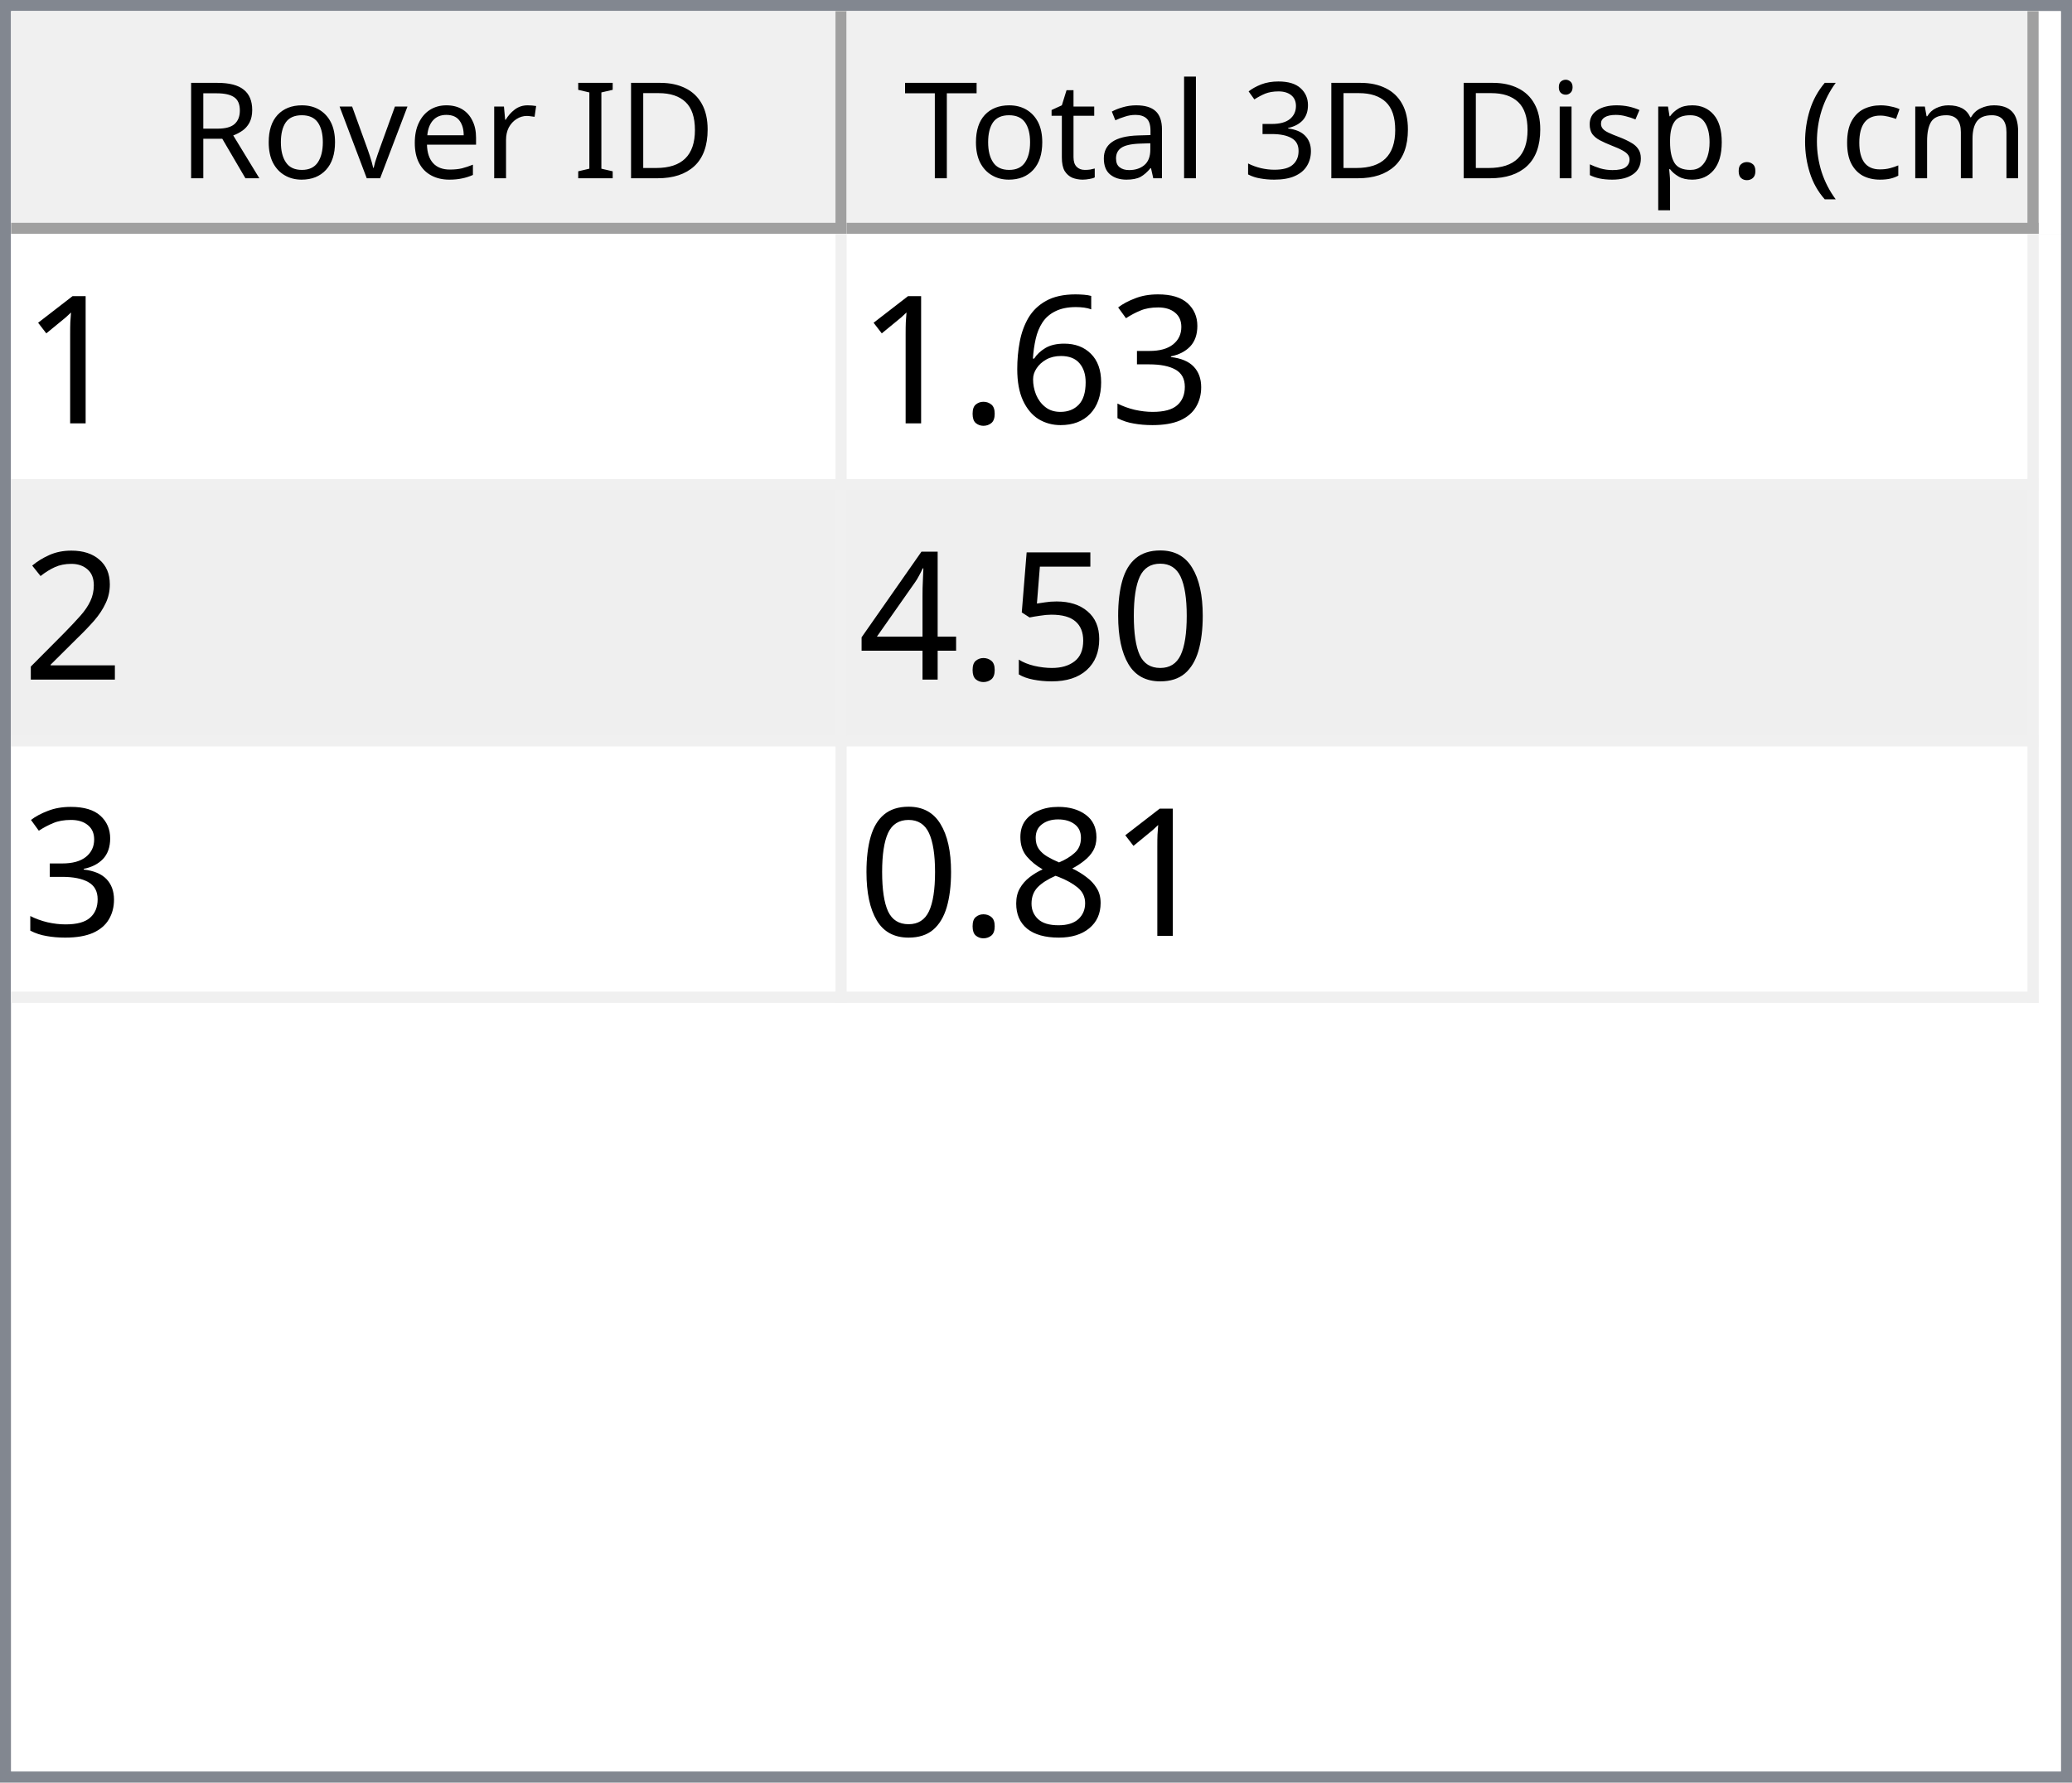
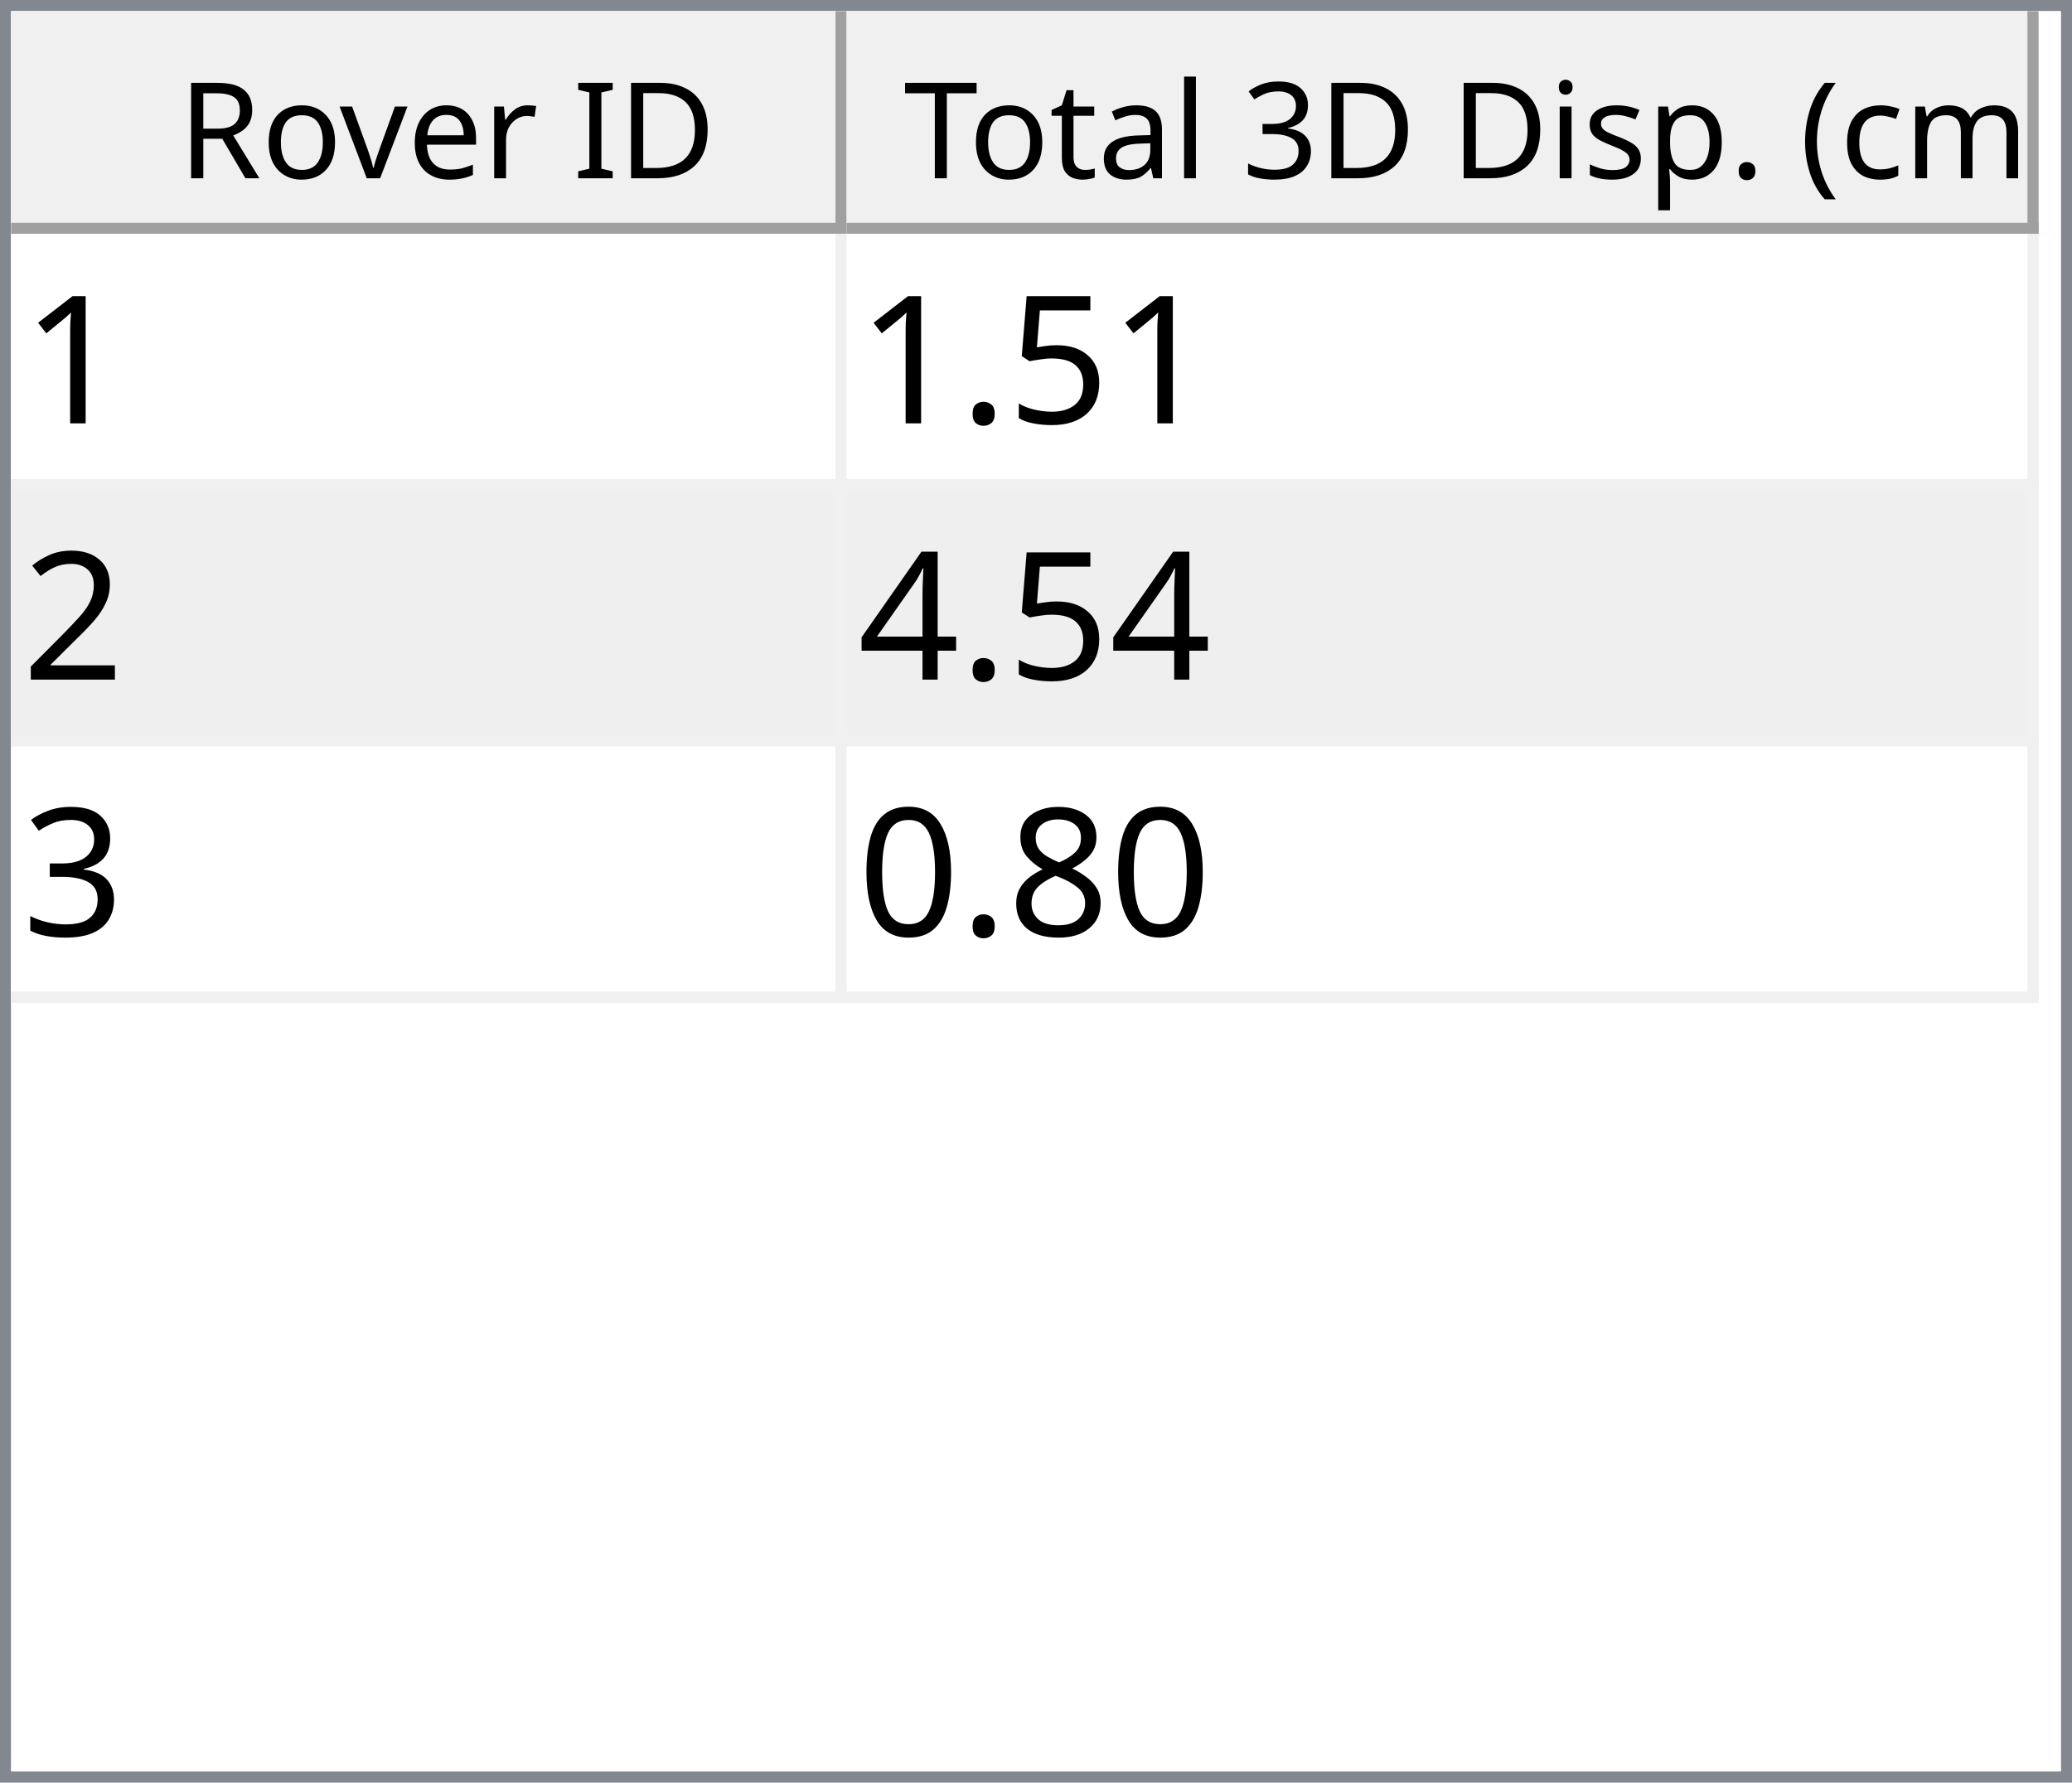
<svg xmlns="http://www.w3.org/2000/svg" style="fill-opacity:1; color-rendering:auto; color-interpolation:auto; text-rendering:auto; stroke:black; stroke-linecap:square; stroke-miterlimit:10; shape-rendering:auto; stroke-opacity:1; fill:black; stroke-dasharray:none; font-weight:normal; stroke-width:1; font-family:'Dialog'; font-style:normal; stroke-linejoin:miter; font-size:12px; stroke-dashoffset:0; image-rendering:auto;" width="186" height="160">
  <defs id="genericDefs" />
  <g>
    <defs id="defs1">
      <clipPath clipPathUnits="userSpaceOnUse" id="clipPath1">
        <path d="M0 0 L186 0 L186 160 L0 160 L0 0 Z" />
      </clipPath>
      <clipPath clipPathUnits="userSpaceOnUse" id="clipPath2">
        <path d="M0 0 L0 160 L186 160 L186 0 Z" />
      </clipPath>
      <clipPath clipPathUnits="userSpaceOnUse" id="clipPath3">
        <path d="M0 0 L0 20 L184 20 L184 0 Z" />
      </clipPath>
      <clipPath clipPathUnits="userSpaceOnUse" id="clipPath4">
        <path d="M0 0 L0 20 L75 20 L75 0 Z" />
      </clipPath>
      <clipPath clipPathUnits="userSpaceOnUse" id="clipPath5">
        <path d="M1 1 L1 19 L74 19 L74 1 Z" />
      </clipPath>
      <clipPath clipPathUnits="userSpaceOnUse" id="clipPath6">
        <path d="M0 0 L0 18 L73 18 L73 0 Z" />
      </clipPath>
      <clipPath clipPathUnits="userSpaceOnUse" id="clipPath7">
        <path d="M-0.5 -0.5 L-0.5 19.5 L74.5 19.5 L74.5 -0.5 Z" />
      </clipPath>
      <clipPath clipPathUnits="userSpaceOnUse" id="clipPath8">
        <path d="M0 0 L0 20 L107 20 L107 0 Z" />
      </clipPath>
      <clipPath clipPathUnits="userSpaceOnUse" id="clipPath9">
        <path d="M1 1 L1 19 L106 19 L106 1 Z" />
      </clipPath>
      <clipPath clipPathUnits="userSpaceOnUse" id="clipPath10">
        <path d="M0 0 L0 18 L105 18 L105 0 Z" />
      </clipPath>
      <clipPath clipPathUnits="userSpaceOnUse" id="clipPath11">
        <path d="M-0.5 -0.5 L-0.5 19.5 L106.5 19.5 L106.5 -0.5 Z" />
      </clipPath>
      <clipPath clipPathUnits="userSpaceOnUse" id="clipPath12">
        <path d="M0 0 L0 138 L184 138 L184 0 Z" />
      </clipPath>
      <clipPath clipPathUnits="userSpaceOnUse" id="clipPath13">
        <path d="M0 0 L0 69 L182 69 L182 0 Z" />
      </clipPath>
      <clipPath clipPathUnits="userSpaceOnUse" id="clipPath14">
        <path d="M-0.5 -0.5 L-0.5 68.5 L181.5 68.5 L181.5 -0.5 Z" />
      </clipPath>
      <clipPath clipPathUnits="userSpaceOnUse" id="clipPath15">
        <path d="M0 0 L0 22 L74 22 L74 0 Z" />
      </clipPath>
      <clipPath clipPathUnits="userSpaceOnUse" id="clipPath16">
        <path d="M0 0 L0 22 L106 22 L106 0 Z" />
      </clipPath>
      <font horiz-adv-x="64.551" id="font1">
        <font-face ascent="107.91" descent="25.098" units-per-em="100" style="font-style:normal; font-family:Segoe UI; font-weight:normal;" />
        <missing-glyph horiz-adv-x="64.551" d="M8.109 0 L8.109 68.266 L56.453 68.266 L56.453 0 L8.109 0 ZM15.328 7.234 L49.219 7.234 L49.219 61.031 L15.328 61.031 L15.328 7.234 Z" />
        <glyph unicode="D" horiz-adv-x="70.117" d="M9.188 0 L9.188 70.016 L28.516 70.016 Q65.531 70.016 65.531 35.891 Q65.531 19.672 55.25 9.836 Q44.969 0 27.734 0 L9.188 0 ZM17.391 62.594 L17.391 7.422 L27.828 7.422 Q41.609 7.422 49.273 14.797 Q56.938 22.172 56.938 35.688 Q56.938 62.594 28.328 62.594 L17.391 62.594 Z" />
        <glyph unicode="I" horiz-adv-x="26.611" d="M17.391 0 L9.188 0 L9.188 70.016 L17.391 70.016 L17.391 0 Z" />
        <glyph unicode=" " horiz-adv-x="27.393" d="" />
        <glyph unicode="r" horiz-adv-x="34.766" d="M34.188 41.891 Q32.078 43.5 28.125 43.5 Q23 43.5 19.555 38.672 Q16.109 33.844 16.109 25.484 L16.109 0 L8.109 0 L8.109 50 L16.109 50 L16.109 39.703 L16.312 39.703 Q18.016 44.969 21.531 47.922 Q25.047 50.875 29.391 50.875 Q32.516 50.875 34.188 50.203 L34.188 41.891 Z" />
        <glyph unicode="e" horiz-adv-x="52.295" d="M48.297 23 L12.984 23 Q13.188 14.656 17.484 10.109 Q21.781 5.562 29.297 5.562 Q37.75 5.562 44.828 11.141 L44.828 3.609 Q38.234 -1.172 27.391 -1.172 Q16.797 -1.172 10.742 5.641 Q4.688 12.453 4.688 24.812 Q4.688 36.469 11.305 43.82 Q17.922 51.172 27.734 51.172 Q37.547 51.172 42.922 44.828 Q48.297 38.484 48.297 27.203 L48.297 23 ZM40.094 29.781 Q40.047 36.719 36.75 40.578 Q33.453 44.438 27.594 44.438 Q21.922 44.438 17.969 40.383 Q14.016 36.328 13.094 29.781 L40.094 29.781 Z" />
        <glyph unicode="v" horiz-adv-x="47.9" d="M47.406 50 L27.484 0 L19.625 0 L0.688 50 L9.469 50 L22.172 13.672 Q23.578 9.672 23.922 6.688 L24.125 6.688 Q24.609 10.453 25.688 13.484 L38.969 50 L47.406 50 Z" />
        <glyph unicode="o" horiz-adv-x="58.594" d="M29 -1.172 Q17.922 -1.172 11.305 5.836 Q4.688 12.844 4.688 24.422 Q4.688 37.016 11.57 44.094 Q18.453 51.172 30.172 51.172 Q41.359 51.172 47.633 44.289 Q53.906 37.406 53.906 25.203 Q53.906 13.234 47.141 6.031 Q40.375 -1.172 29 -1.172 ZM29.594 44.438 Q21.875 44.438 17.383 39.188 Q12.891 33.938 12.891 24.703 Q12.891 15.828 17.43 10.695 Q21.969 5.562 29.594 5.562 Q37.359 5.562 41.531 10.594 Q45.703 15.625 45.703 24.906 Q45.703 34.281 41.531 39.359 Q37.359 44.438 29.594 44.438 Z" />
        <glyph unicode="R" horiz-adv-x="59.814" d="M59.375 0 L49.609 0 L37.891 19.625 Q36.281 22.359 34.766 24.289 Q33.25 26.219 31.664 27.438 Q30.078 28.656 28.25 29.219 Q26.422 29.781 24.125 29.781 L17.391 29.781 L17.391 0 L9.188 0 L9.188 70.016 L30.078 70.016 Q34.672 70.016 38.555 68.867 Q42.438 67.719 45.289 65.375 Q48.141 63.031 49.758 59.547 Q51.375 56.062 51.375 51.375 Q51.375 47.703 50.273 44.656 Q49.172 41.609 47.148 39.211 Q45.125 36.812 42.266 35.133 Q39.406 33.453 35.844 32.516 L35.844 32.328 Q37.594 31.547 38.891 30.547 Q40.188 29.547 41.359 28.18 Q42.531 26.812 43.68 25.078 Q44.828 23.344 46.234 21.047 L59.375 0 ZM17.391 62.594 L17.391 37.203 L28.516 37.203 Q31.594 37.203 34.203 38.133 Q36.812 39.062 38.719 40.797 Q40.625 42.531 41.703 45.047 Q42.781 47.562 42.781 50.688 Q42.781 56.297 39.141 59.445 Q35.5 62.594 28.609 62.594 L17.391 62.594 Z" />
        <glyph unicode=")" horiz-adv-x="30.176" d="M8.297 -15.922 L1.172 -15.922 Q16.406 2.344 16.406 26.812 Q16.406 51.469 1.078 70.016 L8.297 70.016 Q23.531 52.156 23.531 26.703 Q23.531 1.375 8.297 -15.922 Z" />
        <glyph unicode="m" horiz-adv-x="86.133" d="M79.109 0 L71.094 0 L71.094 28.719 Q71.094 37.016 68.531 40.727 Q65.969 44.438 59.906 44.438 Q54.781 44.438 51.195 39.75 Q47.609 35.062 47.609 28.516 L47.609 0 L39.594 0 L39.594 29.688 Q39.594 44.438 28.219 44.438 Q22.953 44.438 19.531 40.016 Q16.109 35.594 16.109 28.516 L16.109 0 L8.109 0 L8.109 50 L16.109 50 L16.109 42.094 L16.312 42.094 Q21.625 51.172 31.844 51.172 Q36.969 51.172 40.773 48.312 Q44.578 45.453 46 40.828 Q51.562 51.172 62.594 51.172 Q79.109 51.172 79.109 30.812 L79.109 0 Z" />
        <glyph unicode="c" horiz-adv-x="46.191" d="M42.188 2.297 Q36.422 -1.172 28.516 -1.172 Q17.828 -1.172 11.258 5.789 Q4.688 12.75 4.688 23.828 Q4.688 36.188 11.766 43.68 Q18.844 51.172 30.672 51.172 Q37.25 51.172 42.281 48.734 L42.281 40.531 Q36.719 44.438 30.375 44.438 Q22.703 44.438 17.797 38.945 Q12.891 33.453 12.891 24.516 Q12.891 15.719 17.508 10.641 Q22.125 5.562 29.891 5.562 Q36.422 5.562 42.188 9.906 L42.188 2.297 Z" />
        <glyph unicode="(" horiz-adv-x="30.176" d="M29.109 -15.922 L21.969 -15.922 Q6.844 1.375 6.844 26.703 Q6.844 52.156 21.969 70.016 L29.203 70.016 Q13.875 51.469 13.875 26.812 Q13.875 2.344 29.109 -15.922 Z" />
        <glyph unicode="." horiz-adv-x="21.68" d="M10.891 -1.078 Q8.641 -1.078 7.055 0.539 Q5.469 2.156 5.469 4.391 Q5.469 6.641 7.055 8.273 Q8.641 9.906 10.891 9.906 Q13.188 9.906 14.797 8.273 Q16.406 6.641 16.406 4.391 Q16.406 2.156 14.797 0.539 Q13.188 -1.078 10.891 -1.078 Z" />
        <glyph unicode="p" horiz-adv-x="58.789" d="M16.312 7.234 L16.109 7.234 L16.109 -23 L8.109 -23 L8.109 50 L16.109 50 L16.109 41.219 L16.312 41.219 Q22.219 51.172 33.594 51.172 Q43.266 51.172 48.688 44.461 Q54.109 37.75 54.109 26.469 Q54.109 13.922 48 6.375 Q41.891 -1.172 31.297 -1.172 Q21.578 -1.172 16.312 7.234 ZM16.109 27.391 L16.109 20.406 Q16.109 14.203 20.141 9.883 Q24.172 5.562 30.375 5.562 Q37.641 5.562 41.773 11.133 Q45.906 16.703 45.906 26.609 Q45.906 34.969 42.047 39.703 Q38.188 44.438 31.594 44.438 Q24.609 44.438 20.359 39.578 Q16.109 34.719 16.109 27.391 Z" />
        <glyph unicode="s" horiz-adv-x="42.432" d="M5.078 1.812 L5.078 10.406 Q11.625 5.562 19.484 5.562 Q30.031 5.562 30.031 12.594 Q30.031 14.594 29.125 15.992 Q28.219 17.391 26.68 18.461 Q25.141 19.531 23.07 20.383 Q21 21.234 18.609 22.172 Q15.281 23.484 12.766 24.828 Q10.25 26.172 8.57 27.859 Q6.891 29.547 6.031 31.695 Q5.172 33.844 5.172 36.719 Q5.172 40.234 6.789 42.945 Q8.406 45.656 11.086 47.484 Q13.766 49.312 17.211 50.242 Q20.656 51.172 24.312 51.172 Q30.812 51.172 35.938 48.922 L35.938 40.828 Q30.422 44.438 23.25 44.438 Q21 44.438 19.195 43.922 Q17.391 43.406 16.094 42.477 Q14.797 41.547 14.086 40.258 Q13.375 38.969 13.375 37.406 Q13.375 35.453 14.086 34.133 Q14.797 32.812 16.164 31.789 Q17.531 30.766 19.484 29.938 Q21.438 29.109 23.922 28.125 Q27.25 26.859 29.883 25.516 Q32.516 24.172 34.375 22.484 Q36.234 20.797 37.234 18.602 Q38.234 16.406 38.234 13.375 Q38.234 9.672 36.602 6.938 Q34.969 4.203 32.234 2.398 Q29.5 0.594 25.93 -0.289 Q22.359 -1.172 18.453 -1.172 Q10.75 -1.172 5.078 1.812 Z" />
        <glyph unicode="i" horiz-adv-x="24.219" d="M12.203 62.703 Q10.062 62.703 8.547 64.164 Q7.031 65.625 7.031 67.875 Q7.031 70.125 8.547 71.609 Q10.062 73.094 12.203 73.094 Q14.406 73.094 15.945 71.609 Q17.484 70.125 17.484 67.875 Q17.484 65.719 15.945 64.211 Q14.406 62.703 12.203 62.703 ZM16.109 0 L8.109 0 L8.109 50 L16.109 50 L16.109 0 Z" />
        <glyph unicode="3" horiz-adv-x="53.906" d="M46.531 19.828 Q46.531 15.094 44.75 11.211 Q42.969 7.328 39.719 4.57 Q36.469 1.812 31.93 0.297 Q27.391 -1.219 21.922 -1.219 Q11.922 -1.219 6 2.594 L6 11.188 Q13.094 5.609 22.219 5.609 Q25.875 5.609 28.828 6.539 Q31.781 7.469 33.906 9.227 Q36.031 10.984 37.18 13.477 Q38.328 15.969 38.328 19.094 Q38.328 32.812 18.797 32.812 L12.984 32.812 L12.984 39.594 L18.5 39.594 Q35.797 39.594 35.797 52.484 Q35.797 64.406 22.609 64.406 Q15.188 64.406 8.688 59.422 L8.688 67.188 Q15.375 71.188 24.609 71.188 Q29 71.188 32.57 69.969 Q36.141 68.75 38.68 66.555 Q41.219 64.359 42.609 61.281 Q44 58.203 44 54.5 Q44 40.672 30.031 36.719 L30.031 36.531 Q33.594 36.141 36.625 34.797 Q39.656 33.453 41.852 31.305 Q44.047 29.156 45.289 26.25 Q46.531 23.344 46.531 19.828 Z" />
        <glyph unicode="l" horiz-adv-x="24.219" d="M16.109 0 L8.109 0 L8.109 74.031 L16.109 74.031 L16.109 0 Z" />
        <glyph unicode="a" horiz-adv-x="50.879" d="M43.891 0 L35.891 0 L35.891 7.812 L35.688 7.812 Q30.469 -1.172 20.312 -1.172 Q12.844 -1.172 8.617 2.781 Q4.391 6.734 4.391 13.281 Q4.391 27.297 20.906 29.594 L35.891 31.688 Q35.891 44.438 25.594 44.438 Q16.547 44.438 9.281 38.281 L9.281 46.484 Q16.656 51.172 26.266 51.172 Q43.891 51.172 43.891 32.516 L43.891 0 ZM35.891 25.297 L23.828 23.641 Q18.266 22.859 15.43 20.875 Q12.594 18.891 12.594 13.875 Q12.594 10.203 15.211 7.883 Q17.828 5.562 22.172 5.562 Q28.125 5.562 32.008 9.742 Q35.891 13.922 35.891 20.312 L35.891 25.297 Z" />
        <glyph unicode="t" horiz-adv-x="33.887" d="M31.297 0.484 Q28.469 -1.078 23.828 -1.078 Q10.688 -1.078 10.688 13.578 L10.688 43.172 L2.094 43.172 L2.094 50 L10.688 50 L10.688 62.203 L18.703 64.797 L18.703 50 L31.297 50 L31.297 43.172 L18.703 43.172 L18.703 14.984 Q18.703 9.969 20.414 7.82 Q22.125 5.672 26.078 5.672 Q29.109 5.672 31.297 7.328 L31.297 0.484 Z" />
        <glyph unicode="T" horiz-adv-x="52.393" d="M50.594 62.594 L30.375 62.594 L30.375 0 L22.172 0 L22.172 62.594 L2 62.594 L2 70.016 L50.594 70.016 L50.594 62.594 Z" />
      </font>
      <font horiz-adv-x="75.0" id="font2">
        <font-face ascent="100.537" descent="21.973" units-per-em="100" style="font-style:normal; font-family:sans-serif; font-weight:normal;" />
        <missing-glyph horiz-adv-x="75.0" d="M12.5 0 L12.5 62.5 L62.5 62.5 L62.5 0 L12.5 0 ZM14.062 1.562 L60.938 1.562 L60.938 60.938 L14.062 60.938 L14.062 1.562 Z" />
        <glyph unicode="1" horiz-adv-x="55.615" d="M37.25 0 L28.469 0 L28.469 56 Q25.297 52.984 20.141 49.953 Q14.984 46.922 10.891 45.406 L10.891 53.906 Q18.266 57.375 23.781 62.305 Q29.297 67.234 31.594 71.875 L37.25 71.875 L37.25 0 Z" />
-         <glyph unicode="3" horiz-adv-x="55.615" d="M4.203 18.891 L12.984 20.062 Q14.5 12.594 18.141 9.297 Q21.781 6 27 6 Q33.203 6 37.477 10.297 Q41.75 14.594 41.75 20.953 Q41.75 27 37.797 30.93 Q33.844 34.859 27.734 34.859 Q25.25 34.859 21.531 33.891 L22.516 41.609 Q23.391 41.5 23.922 41.5 Q29.547 41.5 34.039 44.43 Q38.531 47.359 38.531 53.469 Q38.531 58.297 35.258 61.477 Q31.984 64.656 26.812 64.656 Q21.688 64.656 18.266 61.43 Q14.844 58.203 13.875 51.766 L5.078 53.328 Q6.688 62.156 12.398 67.016 Q18.109 71.875 26.609 71.875 Q32.469 71.875 37.398 69.359 Q42.328 66.844 44.945 62.5 Q47.562 58.156 47.562 53.266 Q47.562 48.641 45.07 44.828 Q42.578 41.016 37.703 38.766 Q44.047 37.312 47.562 32.695 Q51.078 28.078 51.078 21.141 Q51.078 11.766 44.242 5.25 Q37.406 -1.266 26.953 -1.266 Q17.531 -1.266 11.305 4.352 Q5.078 9.969 4.203 18.891 Z" />
-         <glyph unicode="6" horiz-adv-x="55.615" d="M49.75 54.047 L41.016 53.375 Q39.844 58.547 37.703 60.891 Q34.125 64.656 28.906 64.656 Q24.703 64.656 21.531 62.312 Q17.391 59.281 14.992 53.469 Q12.594 47.656 12.5 36.922 Q15.672 41.75 20.266 44.094 Q24.859 46.438 29.891 46.438 Q38.672 46.438 44.852 39.969 Q51.031 33.5 51.031 23.25 Q51.031 16.5 48.125 10.719 Q45.219 4.938 40.141 1.859 Q35.062 -1.219 28.609 -1.219 Q17.625 -1.219 10.695 6.859 Q3.766 14.938 3.766 33.5 Q3.766 54.25 11.422 63.672 Q18.109 71.875 29.438 71.875 Q37.891 71.875 43.289 67.141 Q48.688 62.406 49.75 54.047 ZM13.875 23.188 Q13.875 18.656 15.797 14.508 Q17.719 10.359 21.188 8.18 Q24.656 6 28.469 6 Q34.031 6 38.039 10.492 Q42.047 14.984 42.047 22.703 Q42.047 30.125 38.086 34.398 Q34.125 38.672 28.125 38.672 Q22.172 38.672 18.023 34.398 Q13.875 30.125 13.875 23.188 Z" />
+         <glyph unicode="5" horiz-adv-x="55.615" d="M4.156 18.75 L13.375 19.531 Q14.406 12.797 18.141 9.398 Q21.875 6 27.156 6 Q33.5 6 37.891 10.789 Q42.281 15.578 42.281 23.484 Q42.281 31 38.062 35.352 Q33.844 39.703 27 39.703 Q22.75 39.703 19.336 37.773 Q15.922 35.844 13.969 32.766 L5.719 33.844 L12.641 70.609 L48.25 70.609 L48.25 62.203 L19.672 62.203 L15.828 42.969 Q22.266 47.469 29.344 47.469 Q38.719 47.469 45.164 40.969 Q51.609 34.469 51.609 24.266 Q51.609 14.547 45.953 7.469 Q39.062 -1.219 27.156 -1.219 Q17.391 -1.219 11.211 4.25 Q5.031 9.719 4.156 18.75 Z" />
        <glyph unicode="." horiz-adv-x="27.783" d="M9.078 0 L9.078 10.016 L19.094 10.016 L19.094 0 L9.078 0 Z" />
        <glyph unicode="2" horiz-adv-x="55.615" d="M50.344 8.453 L50.344 0 L3.031 0 Q2.938 3.172 4.047 6.109 Q5.859 10.938 9.836 15.625 Q13.812 20.312 21.344 26.469 Q33.016 36.031 37.117 41.625 Q41.219 47.219 41.219 52.203 Q41.219 57.422 37.477 61.008 Q33.734 64.594 27.734 64.594 Q21.391 64.594 17.578 60.789 Q13.766 56.984 13.719 50.25 L4.688 51.172 Q5.609 61.281 11.664 66.578 Q17.719 71.875 27.938 71.875 Q38.234 71.875 44.242 66.164 Q50.25 60.453 50.25 52 Q50.25 47.703 48.492 43.555 Q46.734 39.406 42.656 34.812 Q38.578 30.219 29.109 22.219 Q21.188 15.578 18.945 13.211 Q16.703 10.844 15.234 8.453 L50.344 8.453 Z" />
+         <glyph unicode="4" horiz-adv-x="55.615" d="M32.328 0 L32.328 17.141 L1.266 17.141 L1.266 25.203 L33.938 71.578 L41.109 71.578 L41.109 25.203 L50.781 25.203 L50.781 17.141 L41.109 17.141 L41.109 0 L32.328 0 ZM32.328 25.203 L32.328 57.469 L9.906 25.203 L32.328 25.203 Z" />
+         <glyph unicode="3" horiz-adv-x="55.615" d="M4.203 18.891 L12.984 20.062 Q14.5 12.594 18.141 9.297 Q21.781 6 27 6 Q33.203 6 37.477 10.297 Q41.75 14.594 41.75 20.953 Q41.75 27 37.797 30.93 Q33.844 34.859 27.734 34.859 Q25.25 34.859 21.531 33.891 L22.516 41.609 Q23.391 41.5 23.922 41.5 Q29.547 41.5 34.039 44.43 Q38.531 47.359 38.531 53.469 Q38.531 58.297 35.258 61.477 Q31.984 64.656 26.812 64.656 Q21.688 64.656 18.266 61.43 Q14.844 58.203 13.875 51.766 L5.078 53.328 Q6.688 62.156 12.398 67.016 Q18.109 71.875 26.609 71.875 Q32.469 71.875 37.398 69.359 Q42.328 66.844 44.945 62.5 Q47.562 58.156 47.562 53.266 Q47.562 48.641 45.07 44.828 Q42.578 41.016 37.703 38.766 Q44.047 37.312 47.562 32.695 Q51.078 28.078 51.078 21.141 Q51.078 11.766 44.242 5.25 Q37.406 -1.266 26.953 -1.266 Q17.531 -1.266 11.305 4.352 Q5.078 9.969 4.203 18.891 Z" />
+         <glyph unicode="8" horiz-adv-x="55.615" d="M17.672 38.812 Q12.203 40.828 9.57 44.539 Q6.938 48.25 6.938 53.422 Q6.938 61.234 12.555 66.555 Q18.172 71.875 27.484 71.875 Q36.859 71.875 42.578 66.43 Q48.297 60.984 48.297 53.172 Q48.297 48.188 45.68 44.508 Q43.062 40.828 37.75 38.812 Q44.344 36.672 47.781 31.883 Q51.219 27.094 51.219 20.453 Q51.219 11.281 44.727 5.031 Q38.234 -1.219 27.641 -1.219 Q17.047 -1.219 10.547 5.055 Q4.047 11.328 4.047 20.703 Q4.047 27.688 7.594 32.398 Q11.141 37.109 17.672 38.812 ZM15.922 53.719 Q15.922 48.641 19.195 45.414 Q22.469 42.188 27.688 42.188 Q32.766 42.188 36.016 45.383 Q39.266 48.578 39.266 53.219 Q39.266 58.062 35.914 61.359 Q32.562 64.656 27.594 64.656 Q22.562 64.656 19.242 61.43 Q15.922 58.203 15.922 53.719 ZM13.094 20.656 Q13.094 16.891 14.875 13.375 Q16.656 9.859 20.172 7.93 Q23.688 6 27.734 6 Q34.031 6 38.133 10.055 Q42.234 14.109 42.234 20.359 Q42.234 26.703 38.016 30.859 Q33.797 35.016 27.438 35.016 Q21.234 35.016 17.164 30.914 Q13.094 26.812 13.094 20.656 Z" />
        <glyph unicode="0" horiz-adv-x="55.615" d="M4.156 35.297 Q4.156 48 6.766 55.742 Q9.375 63.484 14.523 67.68 Q19.672 71.875 27.484 71.875 Q33.25 71.875 37.594 69.555 Q41.938 67.234 44.773 62.867 Q47.609 58.5 49.219 52.227 Q50.828 45.953 50.828 35.297 Q50.828 22.703 48.242 14.969 Q45.656 7.234 40.508 3.008 Q35.359 -1.219 27.484 -1.219 Q17.141 -1.219 11.234 6.203 Q4.156 15.141 4.156 35.297 ZM13.188 35.297 Q13.188 17.672 17.312 11.836 Q21.438 6 27.484 6 Q33.547 6 37.672 11.859 Q41.797 17.719 41.797 35.297 Q41.797 52.984 37.672 58.789 Q33.547 64.594 27.391 64.594 Q21.344 64.594 17.719 59.469 Q13.188 52.938 13.188 35.297 Z" />
-         <glyph unicode="5" horiz-adv-x="55.615" d="M4.156 18.75 L13.375 19.531 Q14.406 12.797 18.141 9.398 Q21.875 6 27.156 6 Q33.5 6 37.891 10.789 Q42.281 15.578 42.281 23.484 Q42.281 31 38.062 35.352 Q33.844 39.703 27 39.703 Q22.75 39.703 19.336 37.773 Q15.922 35.844 13.969 32.766 L5.719 33.844 L12.641 70.609 L48.25 70.609 L48.25 62.203 L19.672 62.203 L15.828 42.969 Q22.266 47.469 29.344 47.469 Q38.719 47.469 45.164 40.969 Q51.609 34.469 51.609 24.266 Q51.609 14.547 45.953 7.469 Q39.062 -1.219 27.156 -1.219 Q17.391 -1.219 11.211 4.25 Q5.031 9.719 4.156 18.75 Z" />
-         <glyph unicode="4" horiz-adv-x="55.615" d="M32.328 0 L32.328 17.141 L1.266 17.141 L1.266 25.203 L33.938 71.578 L41.109 71.578 L41.109 25.203 L50.781 25.203 L50.781 17.141 L41.109 17.141 L41.109 0 L32.328 0 ZM32.328 25.203 L32.328 57.469 L9.906 25.203 L32.328 25.203 Z" />
-         <glyph unicode="8" horiz-adv-x="55.615" d="M17.672 38.812 Q12.203 40.828 9.57 44.539 Q6.938 48.25 6.938 53.422 Q6.938 61.234 12.555 66.555 Q18.172 71.875 27.484 71.875 Q36.859 71.875 42.578 66.43 Q48.297 60.984 48.297 53.172 Q48.297 48.188 45.68 44.508 Q43.062 40.828 37.75 38.812 Q44.344 36.672 47.781 31.883 Q51.219 27.094 51.219 20.453 Q51.219 11.281 44.727 5.031 Q38.234 -1.219 27.641 -1.219 Q17.047 -1.219 10.547 5.055 Q4.047 11.328 4.047 20.703 Q4.047 27.688 7.594 32.398 Q11.141 37.109 17.672 38.812 ZM15.922 53.719 Q15.922 48.641 19.195 45.414 Q22.469 42.188 27.688 42.188 Q32.766 42.188 36.016 45.383 Q39.266 48.578 39.266 53.219 Q39.266 58.062 35.914 61.359 Q32.562 64.656 27.594 64.656 Q22.562 64.656 19.242 61.43 Q15.922 58.203 15.922 53.719 ZM13.094 20.656 Q13.094 16.891 14.875 13.375 Q16.656 9.859 20.172 7.93 Q23.688 6 27.734 6 Q34.031 6 38.133 10.055 Q42.234 14.109 42.234 20.359 Q42.234 26.703 38.016 30.859 Q33.797 35.016 27.438 35.016 Q21.234 35.016 17.164 30.914 Q13.094 26.812 13.094 20.656 Z" />
      </font>
    </defs>
    <g style="fill:white; stroke:white;">
      <rect x="0" y="0" width="186" style="clip-path:url(#clipPath1); stroke:none;" height="160" />
    </g>
    <g style="fill:white; text-rendering:optimizeSpeed; color-rendering:optimizeSpeed; image-rendering:optimizeSpeed; shape-rendering:crispEdges; stroke:white; color-interpolation:sRGB;">
      <rect x="0" width="186" height="160" y="0" style="stroke:none;" />
      <path style="stroke:none;" d="M0 160 L186 160 L186 0 L0 0 Z" />
    </g>
    <g style="fill:rgb(240,240,240); font-family:'Segoe UI'; stroke:rgb(240,240,240);">
      <rect x="0" y="0" width="186" style="clip-path:url(#clipPath2); stroke:none;" height="160" />
    </g>
    <g style="fill:rgb(130,135,144); font-family:'Segoe UI'; stroke:rgb(130,135,144);">
      <path d="M0 0 L186 0 L186 160 L0 160 L0 0 ZM1 1 L185 1 L185 159 L1 159 L1 1 Z" style="fill-rule:evenodd; clip-path:url(#clipPath2); stroke:none;" />
    </g>
    <g style="fill:white; font-family:'Segoe UI'; stroke:white;" transform="translate(1,1)">
      <rect x="0" y="0" width="184" style="clip-path:url(#clipPath3); stroke:none;" height="20" />
    </g>
    <g style="fill:rgb(240,240,240); font-family:'Segoe UI'; stroke:rgb(240,240,240);" transform="translate(1,1)">
      <rect x="0" y="0" width="75" style="clip-path:url(#clipPath4); stroke:none;" height="20" />
    </g>
    <g style="font-family:'Segoe UI';" transform="translate(2,2)">
      <text x="14" xml:space="preserve" y="14" style="clip-path:url(#clipPath6); stroke:none;">Rover ID</text>
    </g>
    <g style="fill:rgb(160,160,160); font-family:'Segoe UI'; stroke:rgb(160,160,160); stroke-linejoin:bevel;" transform="translate(1.5,1.5)">
      <line x1="74" x2="74" y1="0" style="fill:none; clip-path:url(#clipPath7);" y2="19" />
    </g>
    <g style="fill:rgb(160,160,160); font-family:'Segoe UI'; stroke:rgb(160,160,160); stroke-linejoin:bevel;" transform="matrix(1,0,0,1,1,1) translate(0.5,0.5)">
      <line x1="0" x2="74" y1="19" style="fill:none; clip-path:url(#clipPath7);" y2="19" />
    </g>
    <g style="fill:rgb(240,240,240); font-family:'Segoe UI'; stroke:rgb(240,240,240);" transform="translate(76,1)">
      <rect x="0" y="0" width="107" style="clip-path:url(#clipPath8); stroke:none;" height="20" />
    </g>
    <g style="font-family:'Segoe UI';" transform="translate(77,2)">
      <text x="1" xml:space="preserve" y="14" style="clip-path:url(#clipPath10); stroke:none;"> Total 3D Disp. (cm)</text>
    </g>
    <g style="fill:rgb(160,160,160); font-family:'Segoe UI'; stroke:rgb(160,160,160); stroke-linejoin:bevel;" transform="translate(76.5,1.5)">
      <line x1="106" x2="106" y1="0" style="fill:none; clip-path:url(#clipPath11);" y2="19" />
    </g>
    <g style="fill:rgb(160,160,160); font-family:'Segoe UI'; stroke:rgb(160,160,160); stroke-linejoin:bevel;" transform="matrix(1,0,0,1,76,1) translate(0.5,0.5)">
      <line x1="0" x2="106" y1="19" style="fill:none; clip-path:url(#clipPath11);" y2="19" />
    </g>
    <g style="fill:white; font-family:'Segoe UI'; stroke:white;" transform="translate(1,21)">
      <rect x="0" y="0" width="184" style="clip-path:url(#clipPath12); stroke:none;" height="138" />
    </g>
    <g style="fill:rgb(240,240,240); font-size:16px; font-family:sans-serif; stroke:rgb(240,240,240);" transform="translate(1,21)">
      <rect x="0" y="0" width="182" style="clip-path:url(#clipPath13); stroke:none;" height="69" />
      <line transform="translate(0.5,0.5)" x1="0" x2="181" y1="22" style="clip-path:url(#clipPath14); fill:none; stroke-linejoin:bevel;" y2="22" />
    </g>
    <g transform="matrix(1,0,0,1,1,21) translate(0.5,0.5)" style="fill:rgb(240,240,240); font-size:16px; font-family:sans-serif; stroke:rgb(240,240,240); stroke-linejoin:bevel;">
      <line x1="0" x2="181" y1="45" style="fill:none; clip-path:url(#clipPath14);" y2="45" />
    </g>
    <g transform="matrix(1,0,0,1,1,21) translate(0.5,0.5)" style="fill:rgb(240,240,240); font-size:16px; font-family:sans-serif; stroke:rgb(240,240,240); stroke-linejoin:bevel;">
      <line x1="0" x2="181" y1="68" style="fill:none; clip-path:url(#clipPath14);" y2="68" />
    </g>
    <g transform="matrix(1,0,0,1,1,21) translate(0.5,0.5)" style="fill:rgb(240,240,240); font-size:16px; font-family:sans-serif; stroke:rgb(240,240,240); stroke-linejoin:bevel;">
      <line x1="74" x2="74" y1="0" style="fill:none; clip-path:url(#clipPath14);" y2="68" />
    </g>
    <g transform="matrix(1,0,0,1,1,21) translate(0.5,0.5)" style="fill:rgb(240,240,240); font-size:16px; font-family:sans-serif; stroke:rgb(240,240,240); stroke-linejoin:bevel;">
      <line x1="181" x2="181" y1="0" style="fill:none; clip-path:url(#clipPath14);" y2="68" />
    </g>
    <g style="fill:white; font-size:16px; font-family:sans-serif; stroke:white;" transform="matrix(1,0,0,1,1,21)">
      <rect x="0" y="0" width="74" style="clip-path:url(#clipPath15); stroke:none;" height="22" />
      <text x="1" y="17" style="fill:black; clip-path:url(#clipPath15); stroke:none;" xml:space="preserve">1</text>
    </g>
    <g style="fill:white; font-size:16px; font-family:sans-serif; stroke:white;" transform="matrix(1,0,0,1,1,21) translate(75,0)">
      <rect x="0" y="0" width="106" style="clip-path:url(#clipPath16); stroke:none;" height="22" />
-       <text x="1" y="17" style="fill:black; clip-path:url(#clipPath16); stroke:none;" xml:space="preserve">1.63</text>
+       <text x="1" y="17" style="fill:black; clip-path:url(#clipPath16); stroke:none;" xml:space="preserve">1.51</text>
    </g>
    <g style="fill:rgb(239,239,239); font-size:16px; font-family:sans-serif; stroke:rgb(239,239,239);" transform="matrix(1,0,0,1,1,21) translate(0,23)">
      <rect x="0" y="0" width="74" style="clip-path:url(#clipPath15); stroke:none;" height="22" />
      <text x="1" y="17" style="fill:black; clip-path:url(#clipPath15); stroke:none;" xml:space="preserve">2</text>
    </g>
    <g style="fill:rgb(239,239,239); font-size:16px; font-family:sans-serif; stroke:rgb(239,239,239);" transform="matrix(1,0,0,1,1,21) translate(75,23)">
      <rect x="0" y="0" width="106" style="clip-path:url(#clipPath16); stroke:none;" height="22" />
-       <text x="1" y="17" style="fill:black; clip-path:url(#clipPath16); stroke:none;" xml:space="preserve">4.50</text>
+       <text x="1" y="17" style="fill:black; clip-path:url(#clipPath16); stroke:none;" xml:space="preserve">4.54</text>
    </g>
    <g style="fill:white; font-size:16px; font-family:sans-serif; stroke:white;" transform="matrix(1,0,0,1,1,21) translate(0,46)">
      <rect x="0" y="0" width="74" style="clip-path:url(#clipPath15); stroke:none;" height="22" />
      <text x="1" y="17" style="fill:black; clip-path:url(#clipPath15); stroke:none;" xml:space="preserve">3</text>
    </g>
    <g style="fill:white; font-size:16px; font-family:sans-serif; stroke:white;" transform="matrix(1,0,0,1,1,21) translate(75,46)">
      <rect x="0" y="0" width="106" style="clip-path:url(#clipPath16); stroke:none;" height="22" />
-       <text x="1" y="17" style="fill:black; clip-path:url(#clipPath16); stroke:none;" xml:space="preserve">0.81</text>
+       <text x="1" y="17" style="fill:black; clip-path:url(#clipPath16); stroke:none;" xml:space="preserve">0.80</text>
    </g>
  </g>
</svg>
